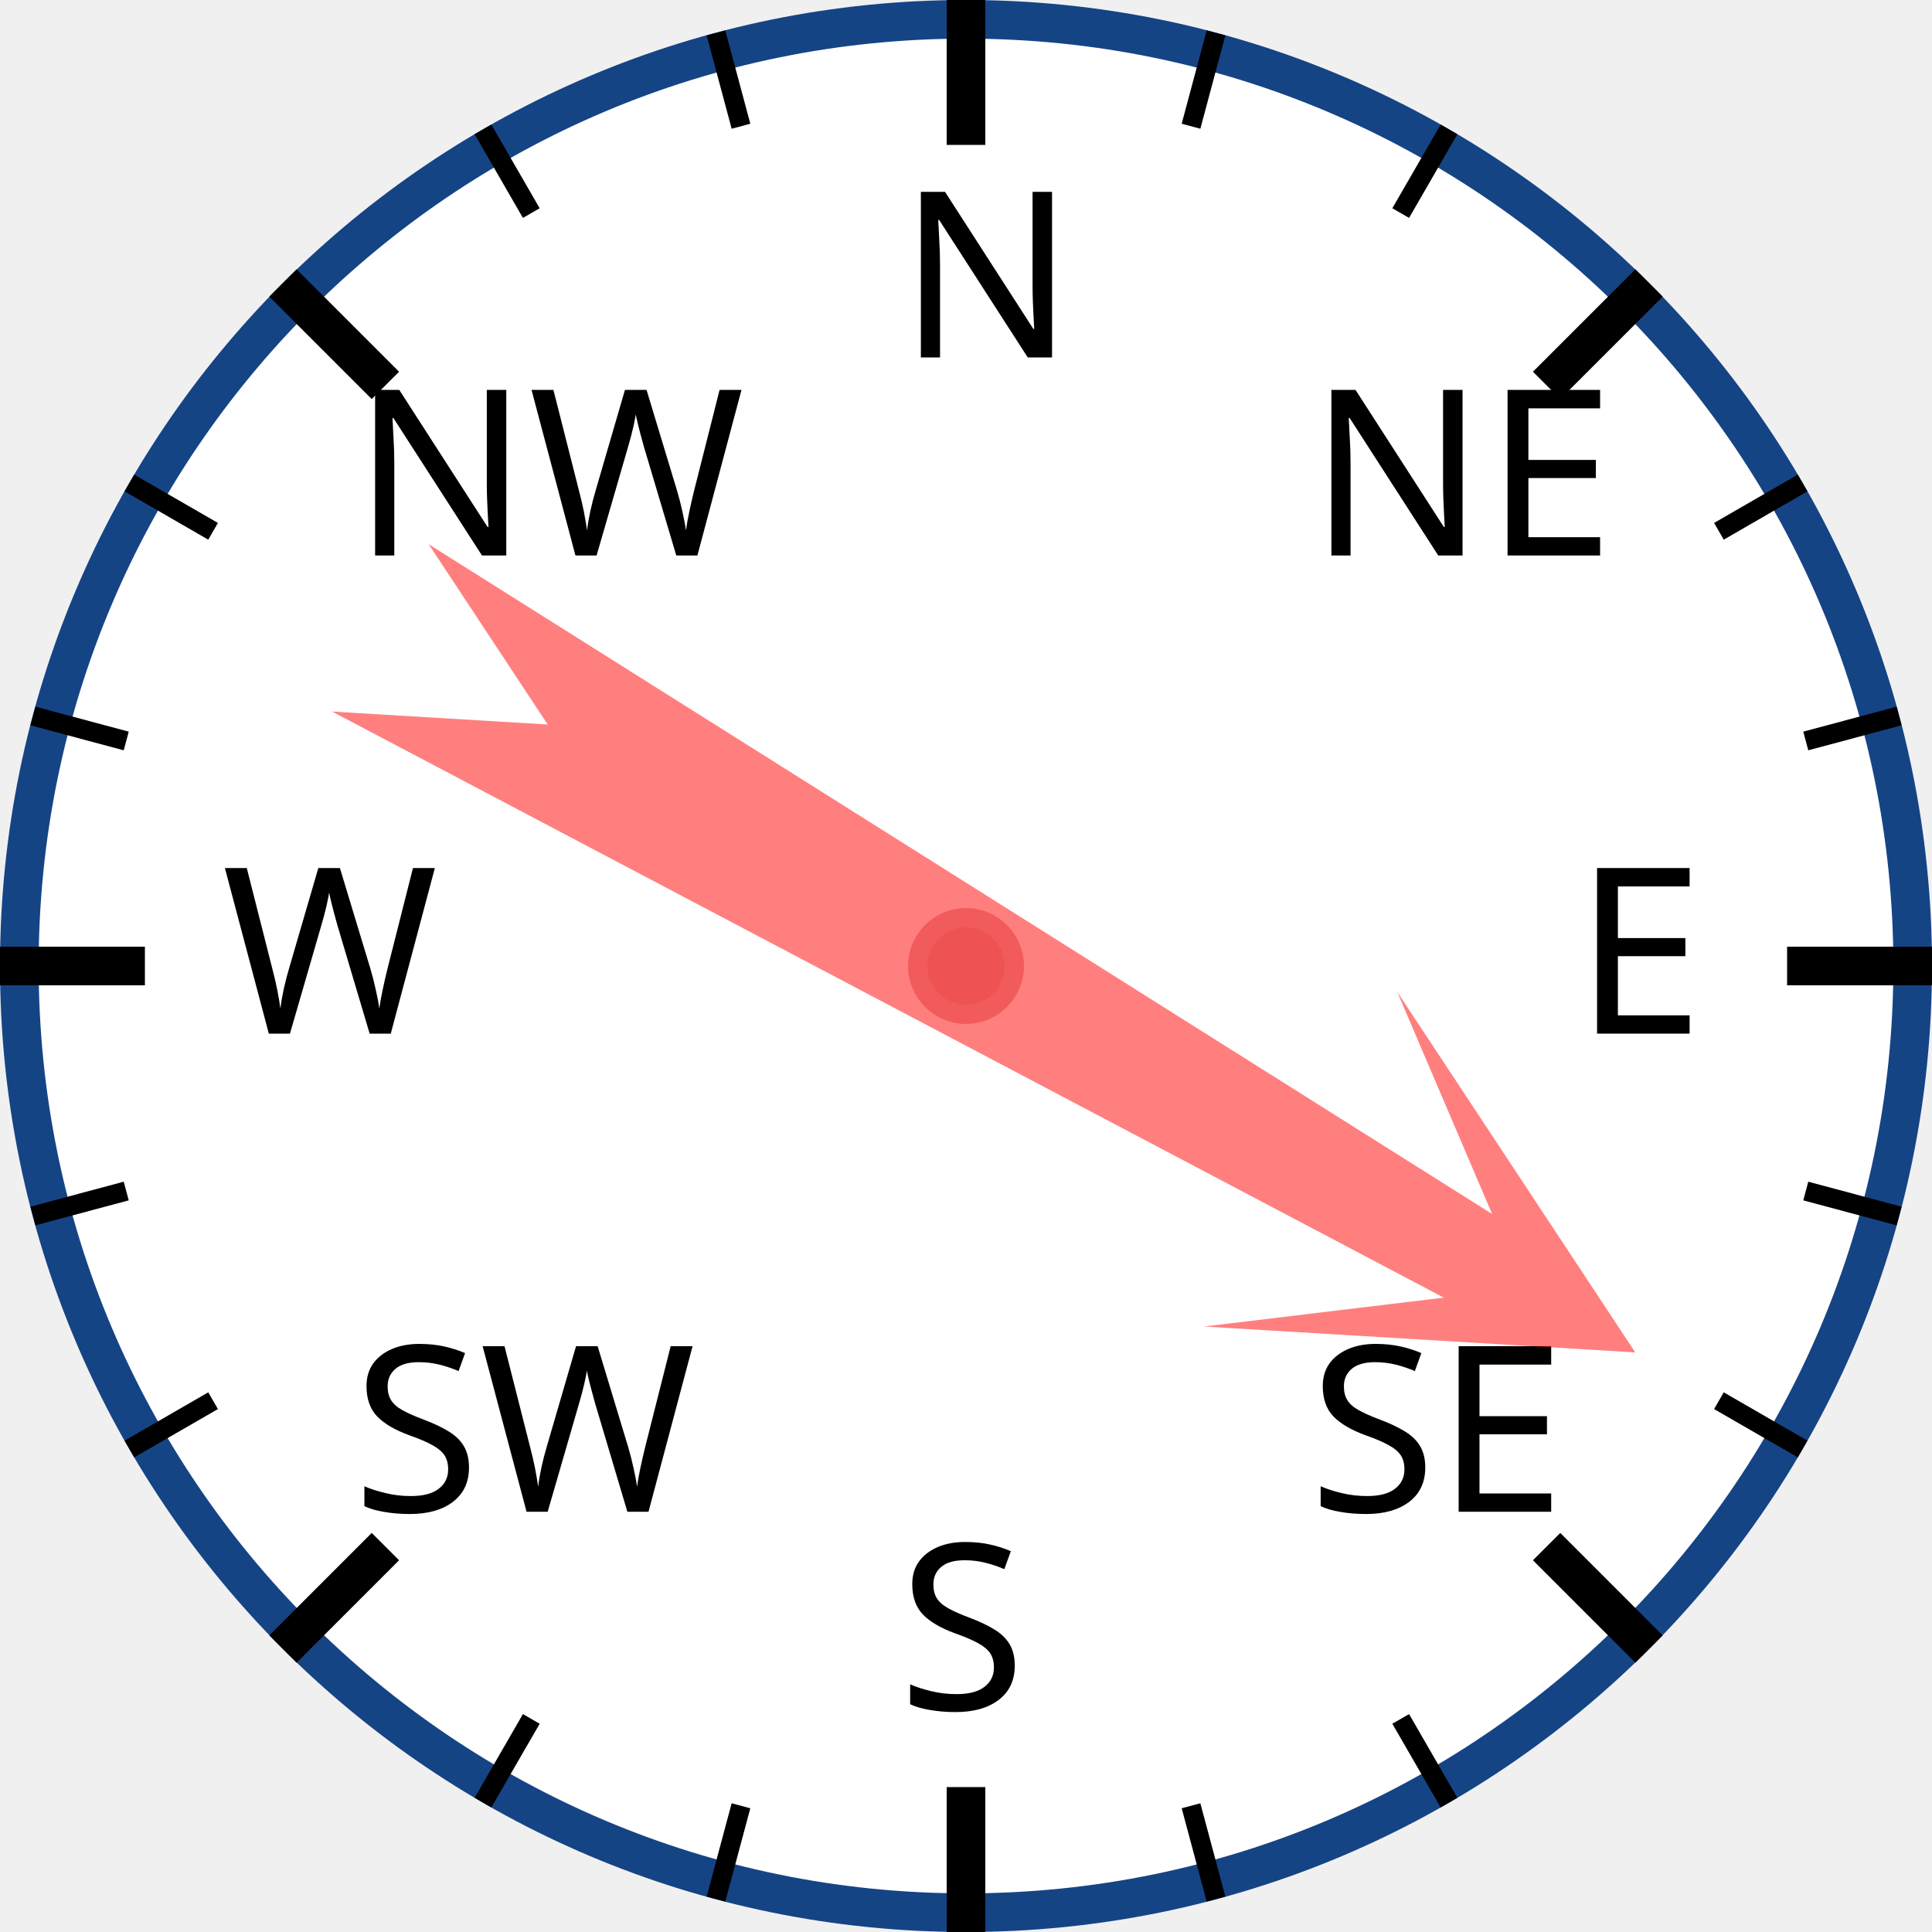
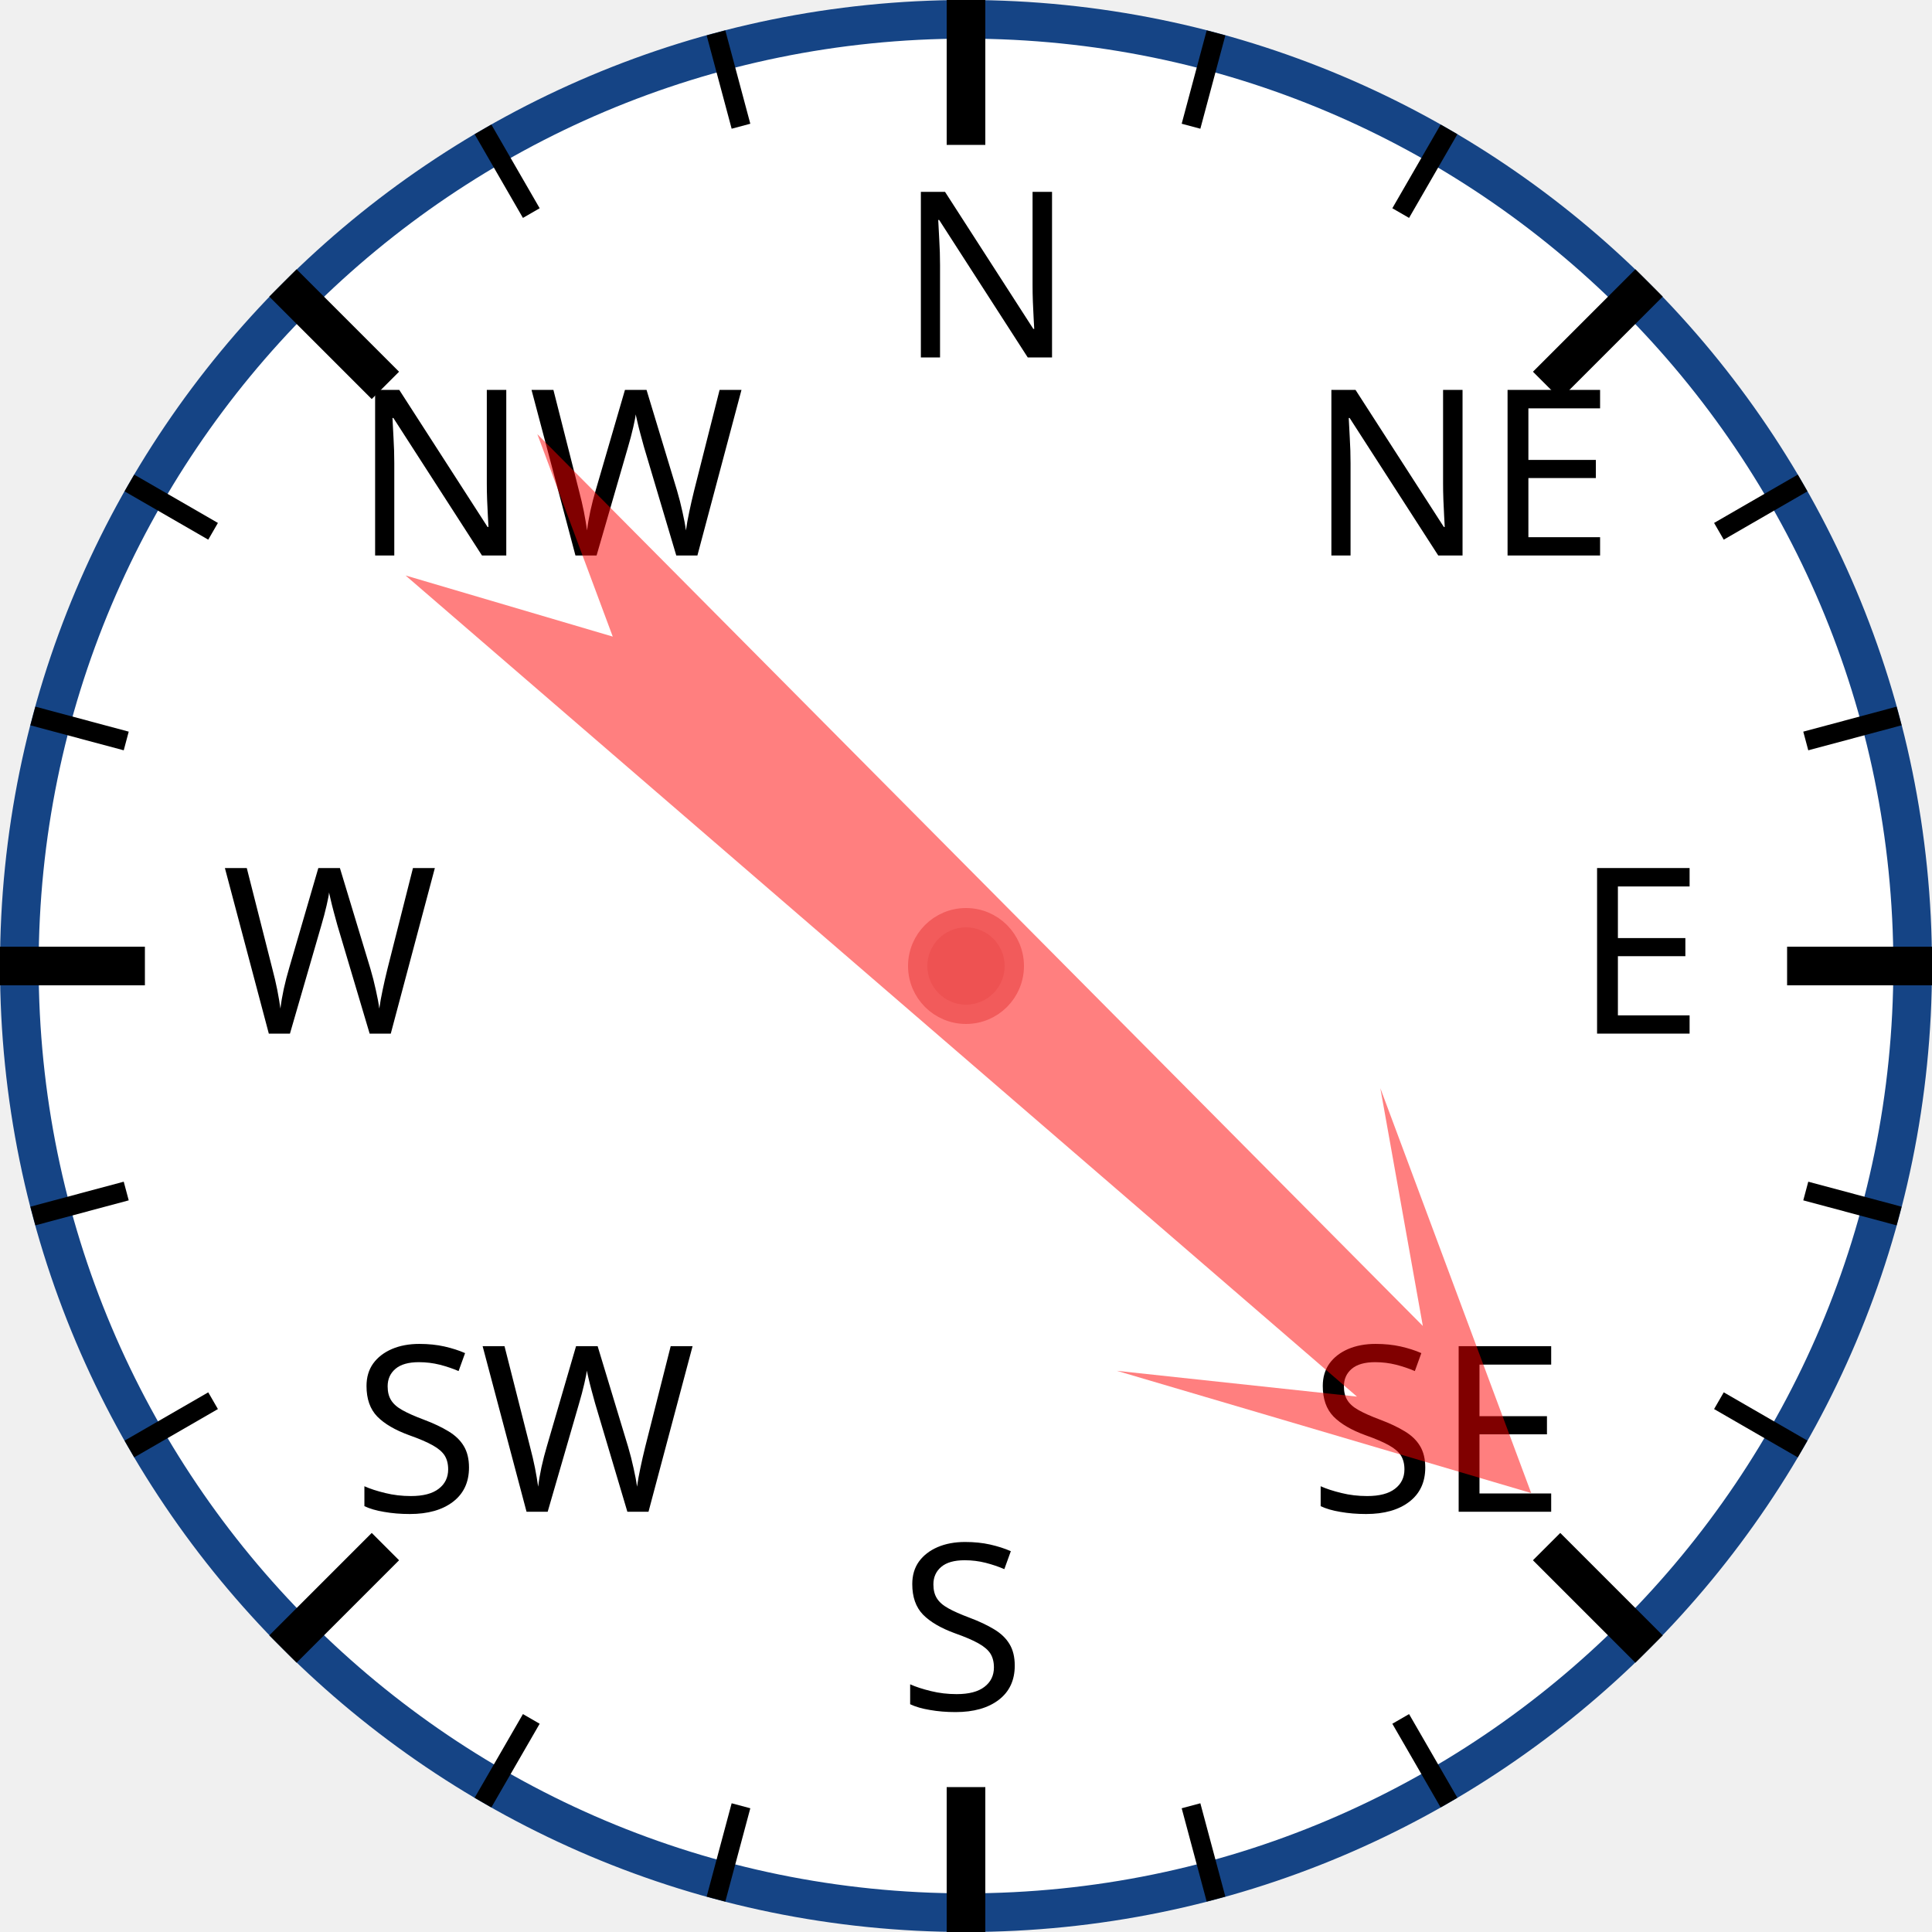
<svg xmlns="http://www.w3.org/2000/svg" width="120px" height="120px" viewBox="0 0 200 200">
  <circle cx="100" cy="100" r="98" style="fill: white; stroke: #154485; stroke-width: 4;" />
  <text x="93.0" y="37.0" style="font-family: sans-serif; font-size: 18pt;">N</text>
  <line x1="100.0" y1="0.0" x2="100.0" y2="15.0" style="stroke: black; stroke-width: 4;" />
  <line x1="74.118" y1="3.407" x2="76.706" y2="13.067" style="stroke: black; stroke-width: 2;" />
  <line x1="50" y1="13.397" x2="55" y2="22.058" style="stroke: black; stroke-width: 2;" />
  <text x="36.503" y="57.503" style="font-family: sans-serif; font-size: 18pt;">NW</text>
  <line x1="29.289" y1="29.289" x2="39.896" y2="39.896" style="stroke: black; stroke-width: 4;" />
  <line x1="13.397" y1="50" x2="22.058" y2="55" style="stroke: black; stroke-width: 2;" />
  <line x1="3.407" y1="74.118" x2="13.067" y2="76.706" style="stroke: black; stroke-width: 2;" />
  <text x="23.0" y="107.0" style="font-family: sans-serif; font-size: 18pt;">W</text>
  <line x1="0.0" y1="100.0" x2="15.0" y2="100.0" style="stroke: black; stroke-width: 4;" />
  <line x1="3.407" y1="125.882" x2="13.067" y2="123.294" style="stroke: black; stroke-width: 2;" />
  <line x1="13.397" y1="150" x2="22.058" y2="145" style="stroke: black; stroke-width: 2;" />
  <text x="36.503" y="156.497" style="font-family: sans-serif; font-size: 18pt;">SW</text>
  <line x1="29.289" y1="170.711" x2="39.896" y2="160.104" style="stroke: black; stroke-width: 4;" />
  <line x1="50" y1="186.603" x2="55" y2="177.942" style="stroke: black; stroke-width: 2;" />
  <line x1="74.118" y1="196.593" x2="76.706" y2="186.933" style="stroke: black; stroke-width: 2;" />
  <text x="93" y="177.0" style="font-family: sans-serif; font-size: 18pt;">S</text>
  <line x1="100" y1="200.0" x2="100" y2="185.0" style="stroke: black; stroke-width: 4;" />
  <line x1="125.882" y1="196.593" x2="123.294" y2="186.933" style="stroke: black; stroke-width: 2;" />
  <line x1="150.0" y1="186.603" x2="145.0" y2="177.942" style="stroke: black; stroke-width: 2;" />
  <text x="135.497" y="156.497" style="font-family: sans-serif; font-size: 18pt;">SE</text>
  <line x1="170.711" y1="170.711" x2="160.104" y2="160.104" style="stroke: black; stroke-width: 4;" />
  <line x1="186.603" y1="150" x2="177.942" y2="145" style="stroke: black; stroke-width: 2;" />
  <line x1="196.593" y1="125.882" x2="186.933" y2="123.294" style="stroke: black; stroke-width: 2;" />
  <text x="163.0" y="107" style="font-family: sans-serif; font-size: 18pt;">E</text>
  <line x1="200.0" y1="100" x2="185.0" y2="100" style="stroke: black; stroke-width: 4;" />
  <line x1="196.593" y1="74.118" x2="186.933" y2="76.706" style="stroke: black; stroke-width: 2;" />
  <line x1="186.603" y1="50" x2="177.942" y2="55" style="stroke: black; stroke-width: 2;" />
  <text x="135.497" y="57.503" style="font-family: sans-serif; font-size: 18pt;">NE</text>
  <line x1="170.711" y1="29.289" x2="160.104" y2="39.896" style="stroke: black; stroke-width: 4;" />
  <line x1="150" y1="13.397" x2="145" y2="22.058" style="stroke: black; stroke-width: 2;" />
  <line x1="125.882" y1="3.407" x2="123.294" y2="13.067" style="stroke: black; stroke-width: 2;" />
-   <polygon points="100 20 120 60 105 40 110 170 100 150 90 170 95 40 80 60" style="fill: red; fill-opacity: 0.5;" transform="rotate(120,100,100)" />
+   <polygon points="100 20 120 60 105 40 110 170 100 150 90 170 95 40 80 60" style="fill: red; fill-opacity: 0.5;" transform="rotate(133,100,100)" />
  <circle cx="100" cy="100" r="5" style="fill: #EE5252; stroke: #F25B5B; stroke-width: 2;" />
</svg>
